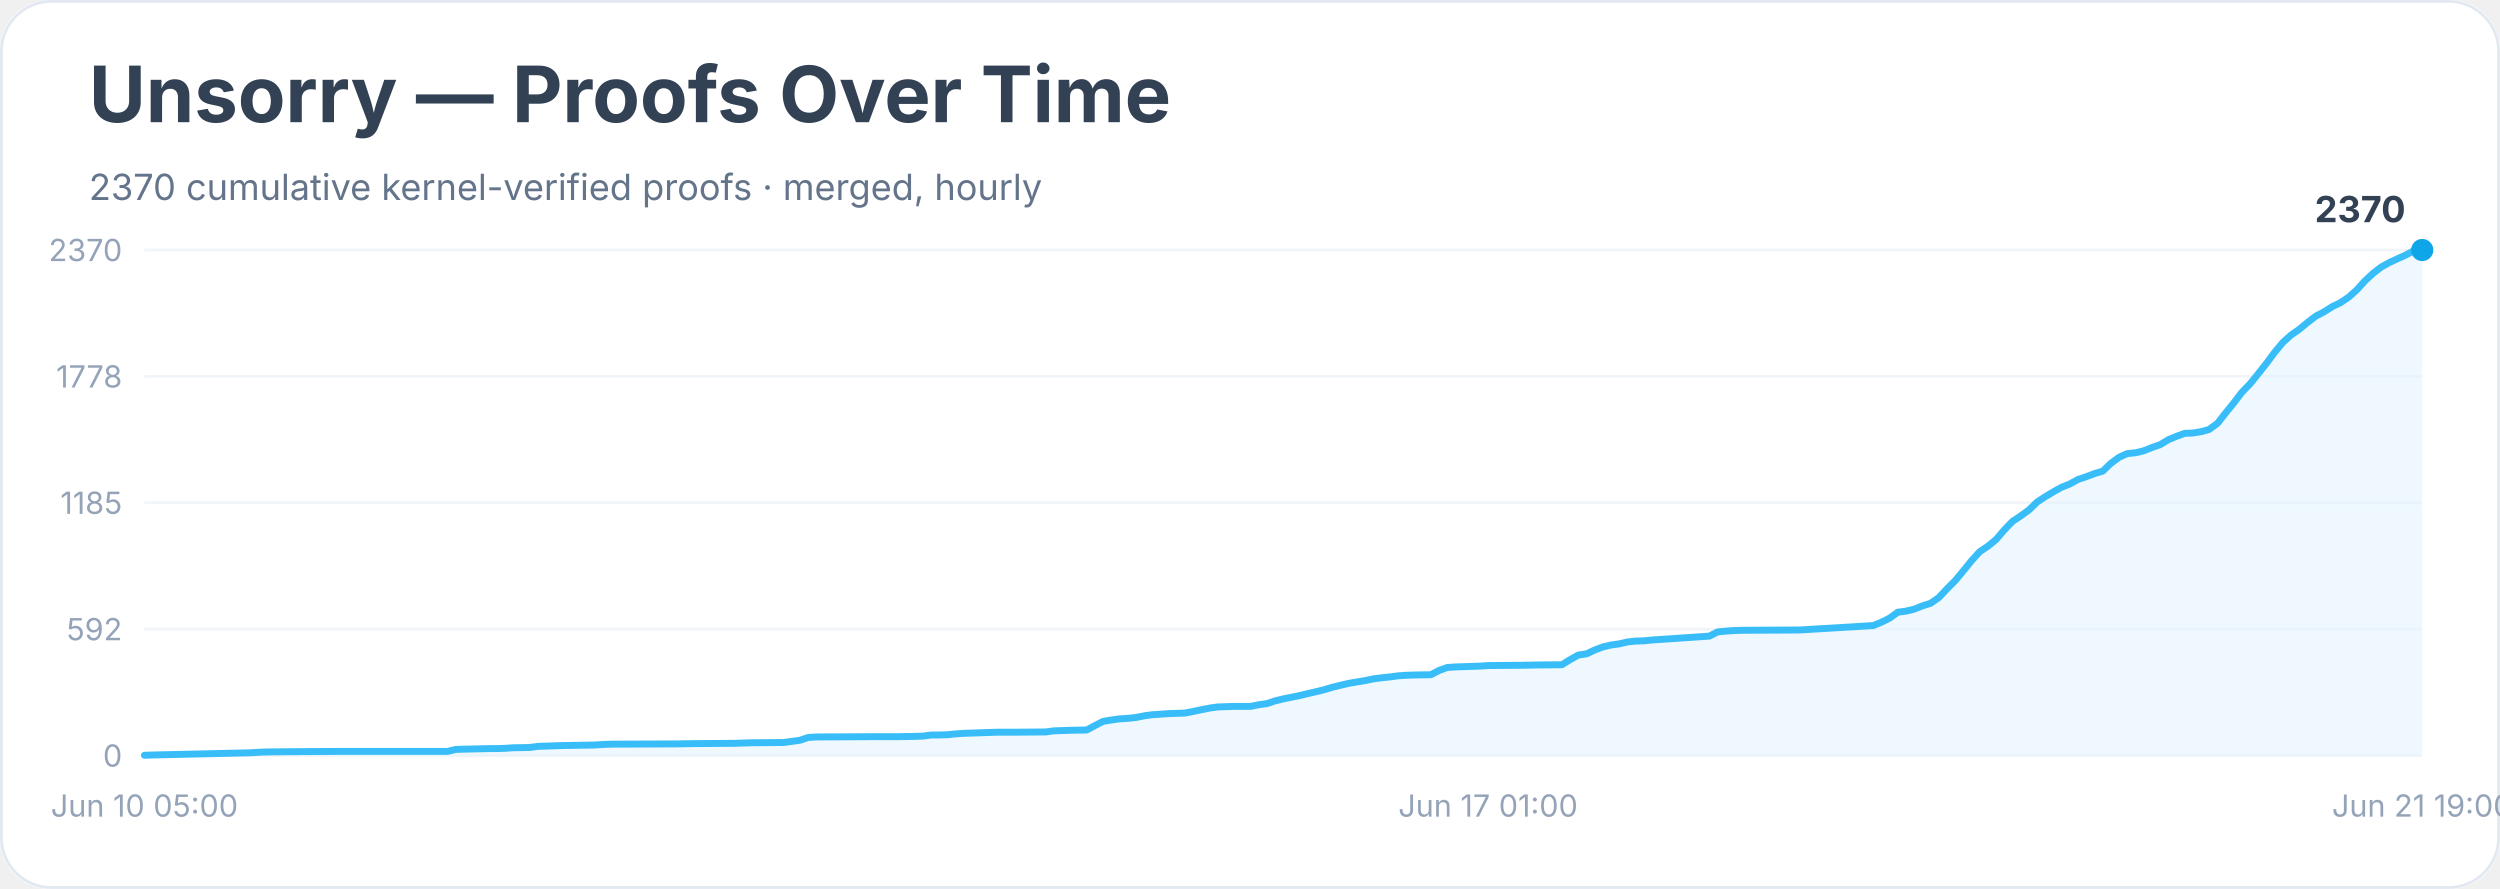
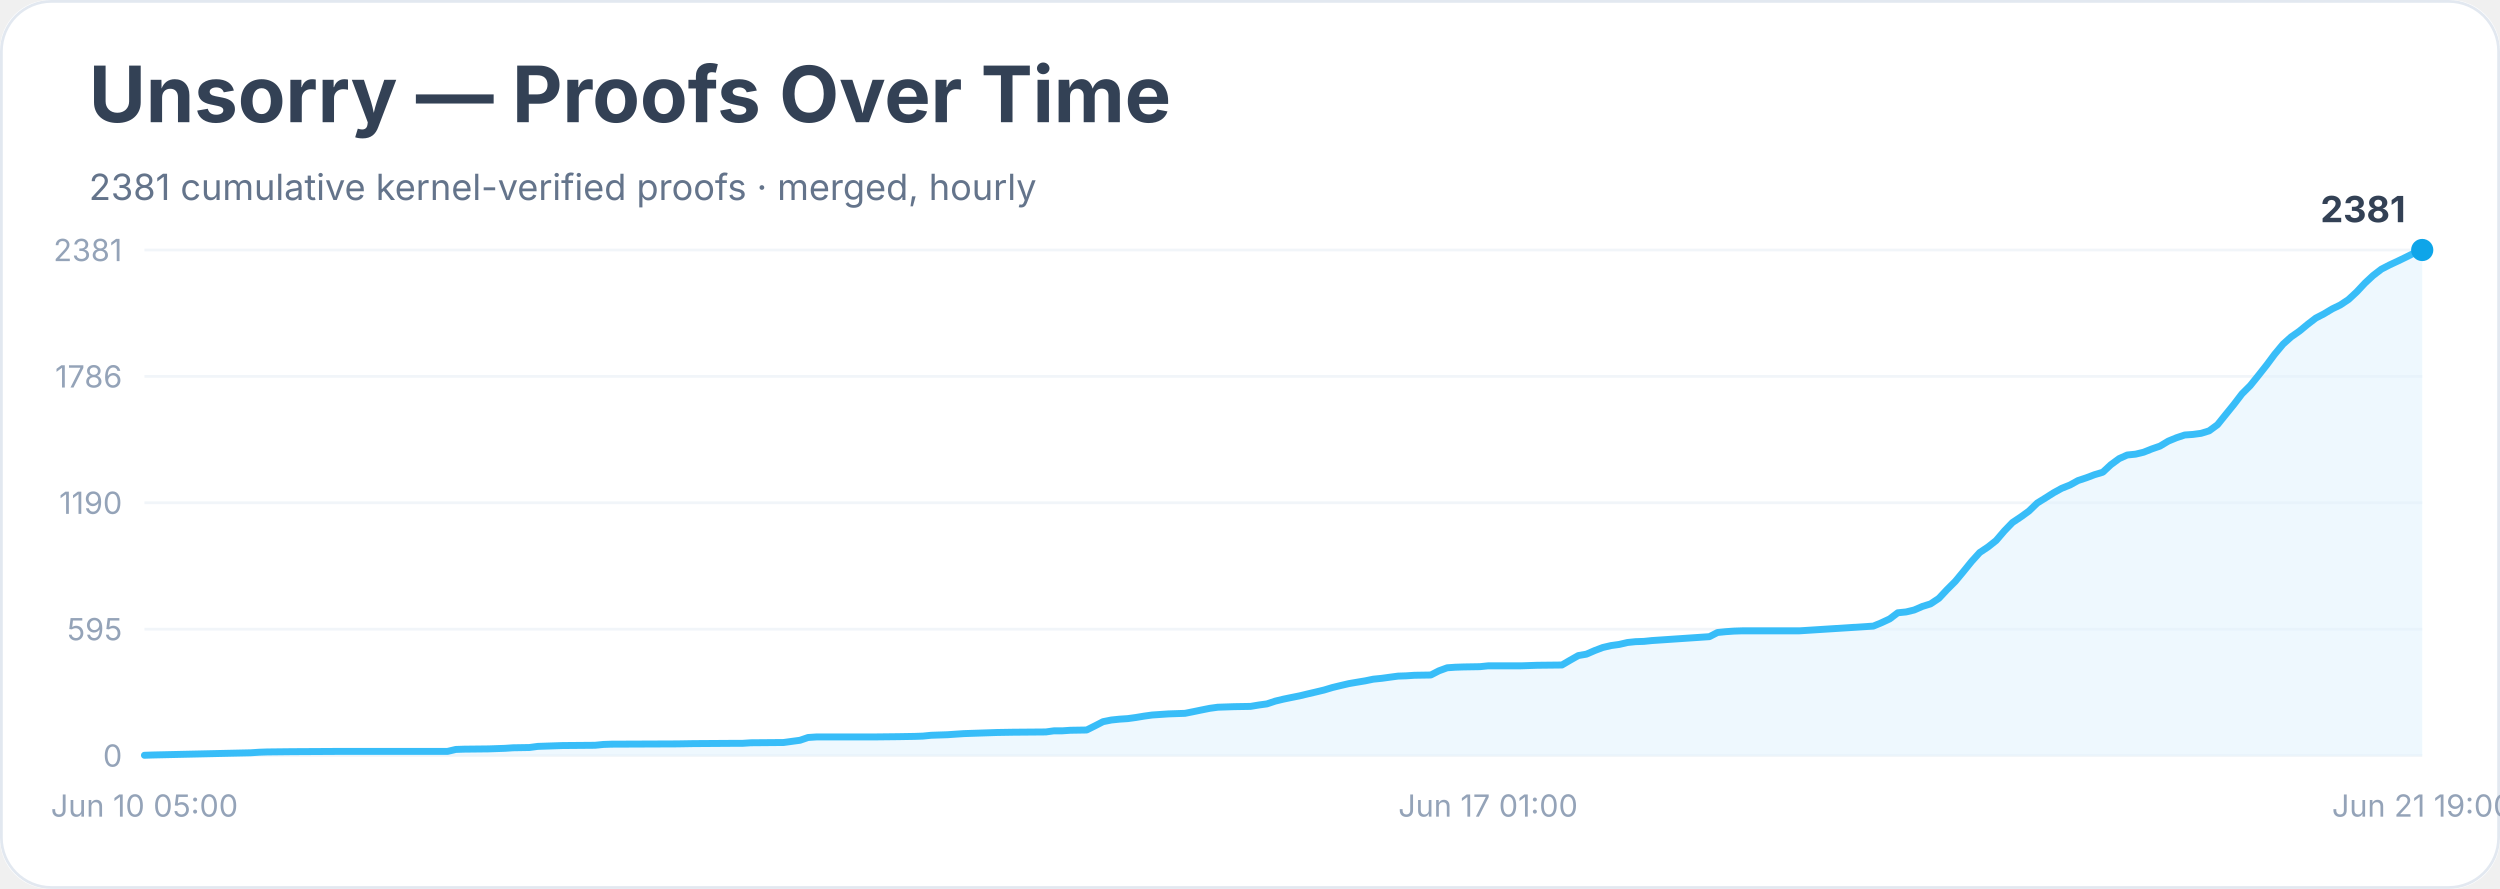
<svg xmlns="http://www.w3.org/2000/svg" width="900" height="320" viewBox="0 0 900 320" role="img" aria-labelledby="title desc">
  <rect width="900" height="100%" rx="18" fill="#ffffff" />
  <rect x="0.5" y="0.5" width="899" height="319" rx="18" fill="none" stroke="#e2e8f0" />
  <text x="32" y="44" font-family="Inter, system-ui, sans-serif" font-size="28" font-weight="700" fill="#334155">Unsorry — Proofs Over Time</text>
-   <text x="32" y="72" font-family="Inter, system-ui, sans-serif" font-size="13" fill="#64748b">2370 cumulative kernel-verified proofs · merged, hourly</text>
+   <text x="32" y="72" font-family="Inter, system-ui, sans-serif" font-size="13" fill="#64748b">2381 cumulative kernel-verified proofs · merged, hourly</text>
  <line x1="52" y1="272.0" x2="872" y2="272.0" stroke="#f1f5f9" />
  <text x="44" y="276.0" text-anchor="end" font-family="Inter, system-ui, sans-serif" font-size="11" fill="#94a3b8">0</text>
  <line x1="52" y1="226.5" x2="872" y2="226.5" stroke="#f1f5f9" />
-   <text x="44" y="230.5" text-anchor="end" font-family="Inter, system-ui, sans-serif" font-size="11" fill="#94a3b8">592</text>
+   <text x="44" y="230.5" text-anchor="end" font-family="Inter, system-ui, sans-serif" font-size="11" fill="#94a3b8">595</text>
  <line x1="52" y1="181.0" x2="872" y2="181.0" stroke="#f1f5f9" />
-   <text x="44" y="185.0" text-anchor="end" font-family="Inter, system-ui, sans-serif" font-size="11" fill="#94a3b8">1185</text>
+   <text x="44" y="185.0" text-anchor="end" font-family="Inter, system-ui, sans-serif" font-size="11" fill="#94a3b8">1190</text>
  <line x1="52" y1="135.5" x2="872" y2="135.5" stroke="#f1f5f9" />
-   <text x="44" y="139.5" text-anchor="end" font-family="Inter, system-ui, sans-serif" font-size="11" fill="#94a3b8">1778</text>
+   <text x="44" y="139.5" text-anchor="end" font-family="Inter, system-ui, sans-serif" font-size="11" fill="#94a3b8">1786</text>
  <line x1="52" y1="90.0" x2="872" y2="90.0" stroke="#f1f5f9" />
-   <text x="44" y="94.0" text-anchor="end" font-family="Inter, system-ui, sans-serif" font-size="11" fill="#94a3b8">2370</text>
-   <polygon points="52.0,272.0 52.0,271.9 54.9,271.8 90.3,271.0 93.3,270.8 96.2,270.7 105.1,270.6 122.8,270.5 161.1,270.5 164.1,269.8 167.0,269.7 175.9,269.5 178.8,269.5 181.8,269.4 184.7,269.2 190.6,269.1 193.6,268.7 202.4,268.4 214.2,268.2 217.2,268.0 220.1,267.9 243.7,267.8 249.6,267.7 264.4,267.6 267.3,267.5 270.3,267.4 282.1,267.3 285.0,266.9 288.0,266.5 290.9,265.5 293.9,265.3 314.5,265.2 323.4,265.2 329.3,265.1 332.2,265.0 335.2,264.6 338.1,264.6 341.1,264.5 344.0,264.2 347.0,264.0 358.8,263.6 364.7,263.6 376.5,263.5 379.4,263.1 382.4,263.0 385.3,262.9 391.2,262.8 394.2,261.2 397.1,259.7 400.1,259.2 403.0,258.8 406.0,258.6 408.9,258.3 411.9,257.7 414.8,257.3 417.8,257.1 420.7,256.9 426.6,256.7 429.6,256.1 432.5,255.5 435.5,254.9 438.4,254.5 444.3,254.3 450.2,254.3 453.2,253.7 456.1,253.3 459.1,252.3 462.0,251.6 464.9,251.0 467.9,250.4 470.8,249.7 473.8,249.0 476.7,248.3 479.7,247.4 482.6,246.7 485.6,246.0 488.5,245.5 491.5,245.0 494.4,244.4 497.4,244.0 500.3,243.7 503.3,243.3 506.2,243.1 509.2,243.0 515.1,242.9 518.0,241.4 521.0,240.3 523.9,240.1 526.9,240.0 532.8,239.8 535.7,239.6 547.5,239.5 553.4,239.4 562.3,239.3 565.2,237.5 568.2,235.8 571.1,235.4 574.1,234.0 577.0,232.9 580.0,232.2 582.9,231.8 585.9,231.1 588.8,230.8 591.8,230.7 594.7,230.4 597.7,230.2 615.4,229.0 618.3,227.5 621.3,227.2 624.2,227.0 627.2,226.9 647.8,226.8 674.4,225.2 677.3,224.0 680.3,222.5 683.2,220.4 686.2,220.0 689.1,219.3 692.1,218.1 695.0,217.2 698.0,215.1 700.9,212.0 703.9,209.0 706.8,205.5 709.8,201.8 712.7,198.6 715.7,196.6 718.6,194.2 721.6,190.7 724.5,187.7 727.5,185.7 730.4,183.6 733.4,180.7 736.3,178.8 739.3,177.0 742.2,175.4 745.2,174.2 748.1,172.6 751.1,171.6 754.0,170.5 757.0,169.6 759.9,166.8 762.9,164.6 765.8,163.3 768.8,163.0 771.7,162.3 774.7,161.1 777.6,160.1 780.6,158.3 783.5,157.1 786.5,156.0 789.4,155.9 792.4,155.4 795.3,154.6 798.3,152.4 801.2,148.7 804.2,145.0 807.1,141.2 810.1,138.1 813.0,134.5 816.0,130.7 818.9,126.8 821.9,123.2 824.8,120.6 827.8,118.5 830.7,116.1 833.7,113.8 836.6,112.3 839.6,110.4 842.5,109.0 845.5,107.0 848.4,104.4 851.4,101.1 854.3,98.4 857.3,96.1 860.2,94.5 863.2,93.1 866.1,91.8 869.1,90.2 872.0,90.0 872.0,272.0" fill="#e0f2fe" opacity="0.55" />
-   <polyline points="52.0,271.9 54.9,271.8 90.3,271.0 93.3,270.8 96.2,270.7 105.1,270.6 122.8,270.5 161.1,270.5 164.1,269.8 167.0,269.7 175.9,269.5 178.8,269.5 181.8,269.4 184.7,269.2 190.6,269.1 193.6,268.7 202.4,268.4 214.2,268.2 217.2,268.0 220.1,267.9 243.7,267.8 249.6,267.7 264.4,267.6 267.3,267.5 270.3,267.4 282.1,267.3 285.0,266.9 288.0,266.5 290.9,265.5 293.9,265.3 314.5,265.2 323.4,265.2 329.3,265.1 332.2,265.0 335.2,264.6 338.1,264.6 341.1,264.5 344.0,264.2 347.0,264.0 358.8,263.6 364.7,263.6 376.5,263.5 379.4,263.1 382.4,263.0 385.3,262.9 391.2,262.8 394.2,261.2 397.1,259.7 400.1,259.2 403.0,258.8 406.0,258.6 408.9,258.3 411.9,257.7 414.8,257.3 417.8,257.1 420.7,256.9 426.6,256.7 429.6,256.1 432.5,255.5 435.5,254.9 438.4,254.5 444.3,254.3 450.2,254.3 453.2,253.7 456.1,253.3 459.1,252.3 462.0,251.6 464.9,251.0 467.9,250.4 470.8,249.7 473.8,249.0 476.7,248.3 479.7,247.4 482.6,246.7 485.6,246.0 488.5,245.5 491.5,245.0 494.4,244.4 497.4,244.0 500.3,243.7 503.3,243.3 506.2,243.1 509.2,243.0 515.1,242.9 518.0,241.4 521.0,240.3 523.9,240.1 526.9,240.0 532.8,239.8 535.7,239.6 547.5,239.5 553.4,239.4 562.3,239.3 565.2,237.5 568.2,235.8 571.1,235.4 574.1,234.0 577.0,232.9 580.0,232.2 582.9,231.8 585.9,231.1 588.8,230.8 591.8,230.7 594.7,230.4 597.7,230.2 615.4,229.0 618.3,227.5 621.3,227.2 624.2,227.0 627.2,226.9 647.8,226.8 674.4,225.2 677.3,224.0 680.3,222.5 683.2,220.4 686.2,220.0 689.1,219.3 692.1,218.1 695.0,217.2 698.0,215.1 700.9,212.0 703.9,209.0 706.8,205.5 709.8,201.8 712.7,198.6 715.7,196.6 718.6,194.2 721.6,190.7 724.5,187.7 727.5,185.7 730.4,183.6 733.4,180.7 736.3,178.8 739.3,177.0 742.2,175.4 745.2,174.2 748.1,172.6 751.1,171.6 754.0,170.5 757.0,169.6 759.9,166.8 762.9,164.6 765.8,163.3 768.8,163.0 771.7,162.3 774.7,161.1 777.6,160.1 780.6,158.3 783.5,157.1 786.5,156.0 789.4,155.9 792.4,155.4 795.3,154.6 798.3,152.4 801.2,148.7 804.2,145.0 807.1,141.2 810.1,138.1 813.0,134.5 816.0,130.7 818.9,126.8 821.9,123.2 824.8,120.6 827.8,118.5 830.7,116.1 833.7,113.8 836.6,112.3 839.6,110.4 842.5,109.0 845.5,107.0 848.4,104.4 851.4,101.1 854.3,98.4 857.3,96.1 860.2,94.5 863.2,93.1 866.1,91.8 869.1,90.2 872.0,90.0" fill="none" stroke="#38bdf8" stroke-width="2.5" stroke-linejoin="round" stroke-linecap="round" />
+   <text x="44" y="94.0" text-anchor="end" font-family="Inter, system-ui, sans-serif" font-size="11" fill="#94a3b8">2381</text>
+   <polygon points="52.0,272.0 52.0,271.9 54.9,271.8 90.3,271.0 93.3,270.8 96.2,270.7 105.1,270.6 122.8,270.5 161.1,270.5 164.1,269.8 167.0,269.7 175.9,269.6 178.8,269.5 181.8,269.4 184.7,269.2 190.6,269.1 193.6,268.7 202.4,268.4 214.2,268.3 217.2,268.0 220.1,267.9 243.7,267.8 249.6,267.7 264.4,267.6 267.3,267.6 270.3,267.4 282.1,267.3 285.0,266.9 288.0,266.5 290.9,265.5 293.9,265.3 314.5,265.3 323.4,265.2 329.3,265.1 332.2,265.0 335.2,264.7 338.1,264.6 341.1,264.5 344.0,264.3 347.0,264.1 358.8,263.7 364.7,263.6 376.5,263.5 379.4,263.1 382.4,263.1 385.3,262.9 391.2,262.8 394.2,261.3 397.1,259.8 400.1,259.2 403.0,258.9 406.0,258.7 408.9,258.3 411.9,257.8 414.8,257.4 417.8,257.2 420.7,257.0 426.6,256.8 429.6,256.2 432.5,255.6 435.5,255.0 438.4,254.6 444.3,254.4 450.2,254.3 453.2,253.8 456.1,253.4 459.1,252.4 462.0,251.7 464.9,251.1 467.9,250.5 470.8,249.8 473.8,249.1 476.7,248.4 479.7,247.5 482.6,246.8 485.6,246.1 488.5,245.6 491.5,245.1 494.4,244.5 497.4,244.2 500.3,243.8 503.3,243.4 506.2,243.3 509.2,243.1 515.1,243.0 518.0,241.5 521.0,240.4 523.9,240.2 526.9,240.1 532.8,240.0 535.7,239.7 547.5,239.7 553.4,239.5 562.3,239.4 565.2,237.7 568.2,236.0 571.1,235.5 574.1,234.2 577.0,233.1 580.0,232.4 582.9,232.0 585.9,231.3 588.8,231.0 591.8,230.9 594.7,230.6 597.7,230.4 615.4,229.2 618.3,227.7 621.3,227.4 624.2,227.2 627.2,227.1 647.8,227.1 674.4,225.4 677.3,224.2 680.3,222.8 683.2,220.6 686.2,220.3 689.1,219.6 692.1,218.3 695.0,217.4 698.0,215.4 700.9,212.3 703.9,209.3 706.8,205.8 709.8,202.1 712.7,198.9 715.7,196.9 718.6,194.6 721.6,191.1 724.5,188.1 727.5,186.1 730.4,184.0 733.4,181.1 736.3,179.3 739.3,177.4 742.2,175.8 745.2,174.6 748.1,173.0 751.1,172.0 754.0,170.9 757.0,170.0 759.9,167.3 762.9,165.1 765.8,163.8 768.8,163.5 771.7,162.8 774.7,161.6 777.6,160.6 780.6,158.8 783.5,157.6 786.5,156.6 789.4,156.4 792.4,156.0 795.3,155.1 798.3,152.9 801.2,149.3 804.2,145.6 807.1,141.8 810.1,138.8 813.0,135.2 816.0,131.4 818.9,127.5 821.9,123.9 824.8,121.3 827.8,119.2 830.7,116.8 833.7,114.5 836.6,113.0 839.6,111.2 842.5,109.8 845.5,107.8 848.4,105.1 851.4,101.9 854.3,99.2 857.3,96.9 860.2,95.4 863.2,94.0 866.1,92.6 869.1,91.1 872.0,90.0 872.0,272.0" fill="#e0f2fe" opacity="0.55" />
+   <polyline points="52.0,271.9 54.9,271.8 90.3,271.0 93.3,270.8 96.2,270.7 105.1,270.6 122.8,270.5 161.1,270.5 164.1,269.8 167.0,269.7 175.9,269.6 178.8,269.5 181.8,269.4 184.7,269.2 190.6,269.1 193.6,268.7 202.4,268.4 214.2,268.3 217.2,268.0 220.1,267.9 243.7,267.8 249.6,267.7 264.4,267.6 267.3,267.6 270.3,267.4 282.1,267.3 285.0,266.9 288.0,266.5 290.9,265.5 293.9,265.3 314.5,265.3 323.4,265.2 329.3,265.1 332.2,265.0 335.2,264.7 338.1,264.6 341.1,264.5 344.0,264.3 347.0,264.1 358.8,263.7 364.7,263.6 376.5,263.5 379.4,263.1 382.4,263.1 385.3,262.9 391.2,262.8 394.2,261.3 397.1,259.8 400.1,259.2 403.0,258.9 406.0,258.7 408.9,258.3 411.9,257.8 414.8,257.4 417.8,257.2 420.7,257.0 426.6,256.8 429.6,256.2 432.5,255.6 435.5,255.0 438.4,254.6 444.3,254.4 450.2,254.3 453.2,253.8 456.1,253.4 459.1,252.4 462.0,251.7 464.9,251.1 467.9,250.5 470.8,249.8 473.8,249.1 476.7,248.4 479.7,247.5 482.6,246.8 485.6,246.1 488.5,245.6 491.5,245.1 494.4,244.5 497.4,244.2 500.3,243.8 503.3,243.4 506.2,243.3 509.2,243.1 515.1,243.0 518.0,241.5 521.0,240.4 523.9,240.2 526.9,240.1 532.8,240.0 535.7,239.7 547.5,239.7 553.4,239.5 562.3,239.4 565.2,237.7 568.2,236.0 571.1,235.5 574.1,234.2 577.0,233.1 580.0,232.4 582.9,232.0 585.9,231.3 588.8,231.0 591.8,230.9 594.7,230.6 597.7,230.4 615.4,229.2 618.3,227.7 621.3,227.4 624.2,227.2 627.2,227.1 647.8,227.1 674.4,225.4 677.3,224.2 680.3,222.8 683.2,220.6 686.2,220.3 689.1,219.6 692.1,218.3 695.0,217.4 698.0,215.4 700.9,212.3 703.9,209.3 706.8,205.8 709.8,202.1 712.7,198.9 715.7,196.9 718.6,194.6 721.6,191.1 724.5,188.1 727.5,186.1 730.4,184.0 733.4,181.1 736.3,179.3 739.3,177.4 742.2,175.8 745.2,174.6 748.1,173.0 751.1,172.0 754.0,170.9 757.0,170.0 759.9,167.3 762.9,165.1 765.8,163.8 768.8,163.5 771.7,162.8 774.7,161.6 777.6,160.6 780.6,158.8 783.5,157.6 786.5,156.6 789.4,156.4 792.4,156.0 795.3,155.1 798.3,152.9 801.2,149.3 804.2,145.6 807.1,141.8 810.1,138.8 813.0,135.2 816.0,131.4 818.9,127.5 821.9,123.9 824.8,121.3 827.8,119.2 830.7,116.8 833.7,114.5 836.6,113.0 839.6,111.2 842.5,109.8 845.5,107.8 848.4,105.1 851.4,101.9 854.3,99.2 857.3,96.9 860.2,95.4 863.2,94.0 866.1,92.6 869.1,91.1 872.0,90.0" fill="none" stroke="#38bdf8" stroke-width="2.5" stroke-linejoin="round" stroke-linecap="round" />
  <circle cx="872.0" cy="90.0" r="4" fill="#0ea5e9" />
-   <text x="866.0" y="80.0" text-anchor="end" font-family="Inter, system-ui, sans-serif" font-size="13" font-weight="700" fill="#334155">2370</text>
+   <text x="866.0" y="80.0" text-anchor="end" font-family="Inter, system-ui, sans-serif" font-size="13" font-weight="700" fill="#334155">2381</text>
  <text x="52.0" y="294" text-anchor="middle" font-family="Inter, system-ui, sans-serif" font-size="11" fill="#94a3b8">Jun 10 05:00</text>
  <text x="535.7" y="294" text-anchor="middle" font-family="Inter, system-ui, sans-serif" font-size="11" fill="#94a3b8">Jun 17 01:00</text>
  <text x="872.0" y="294" text-anchor="middle" font-family="Inter, system-ui, sans-serif" font-size="11" fill="#94a3b8">Jun 21 19:00</text>
</svg>
